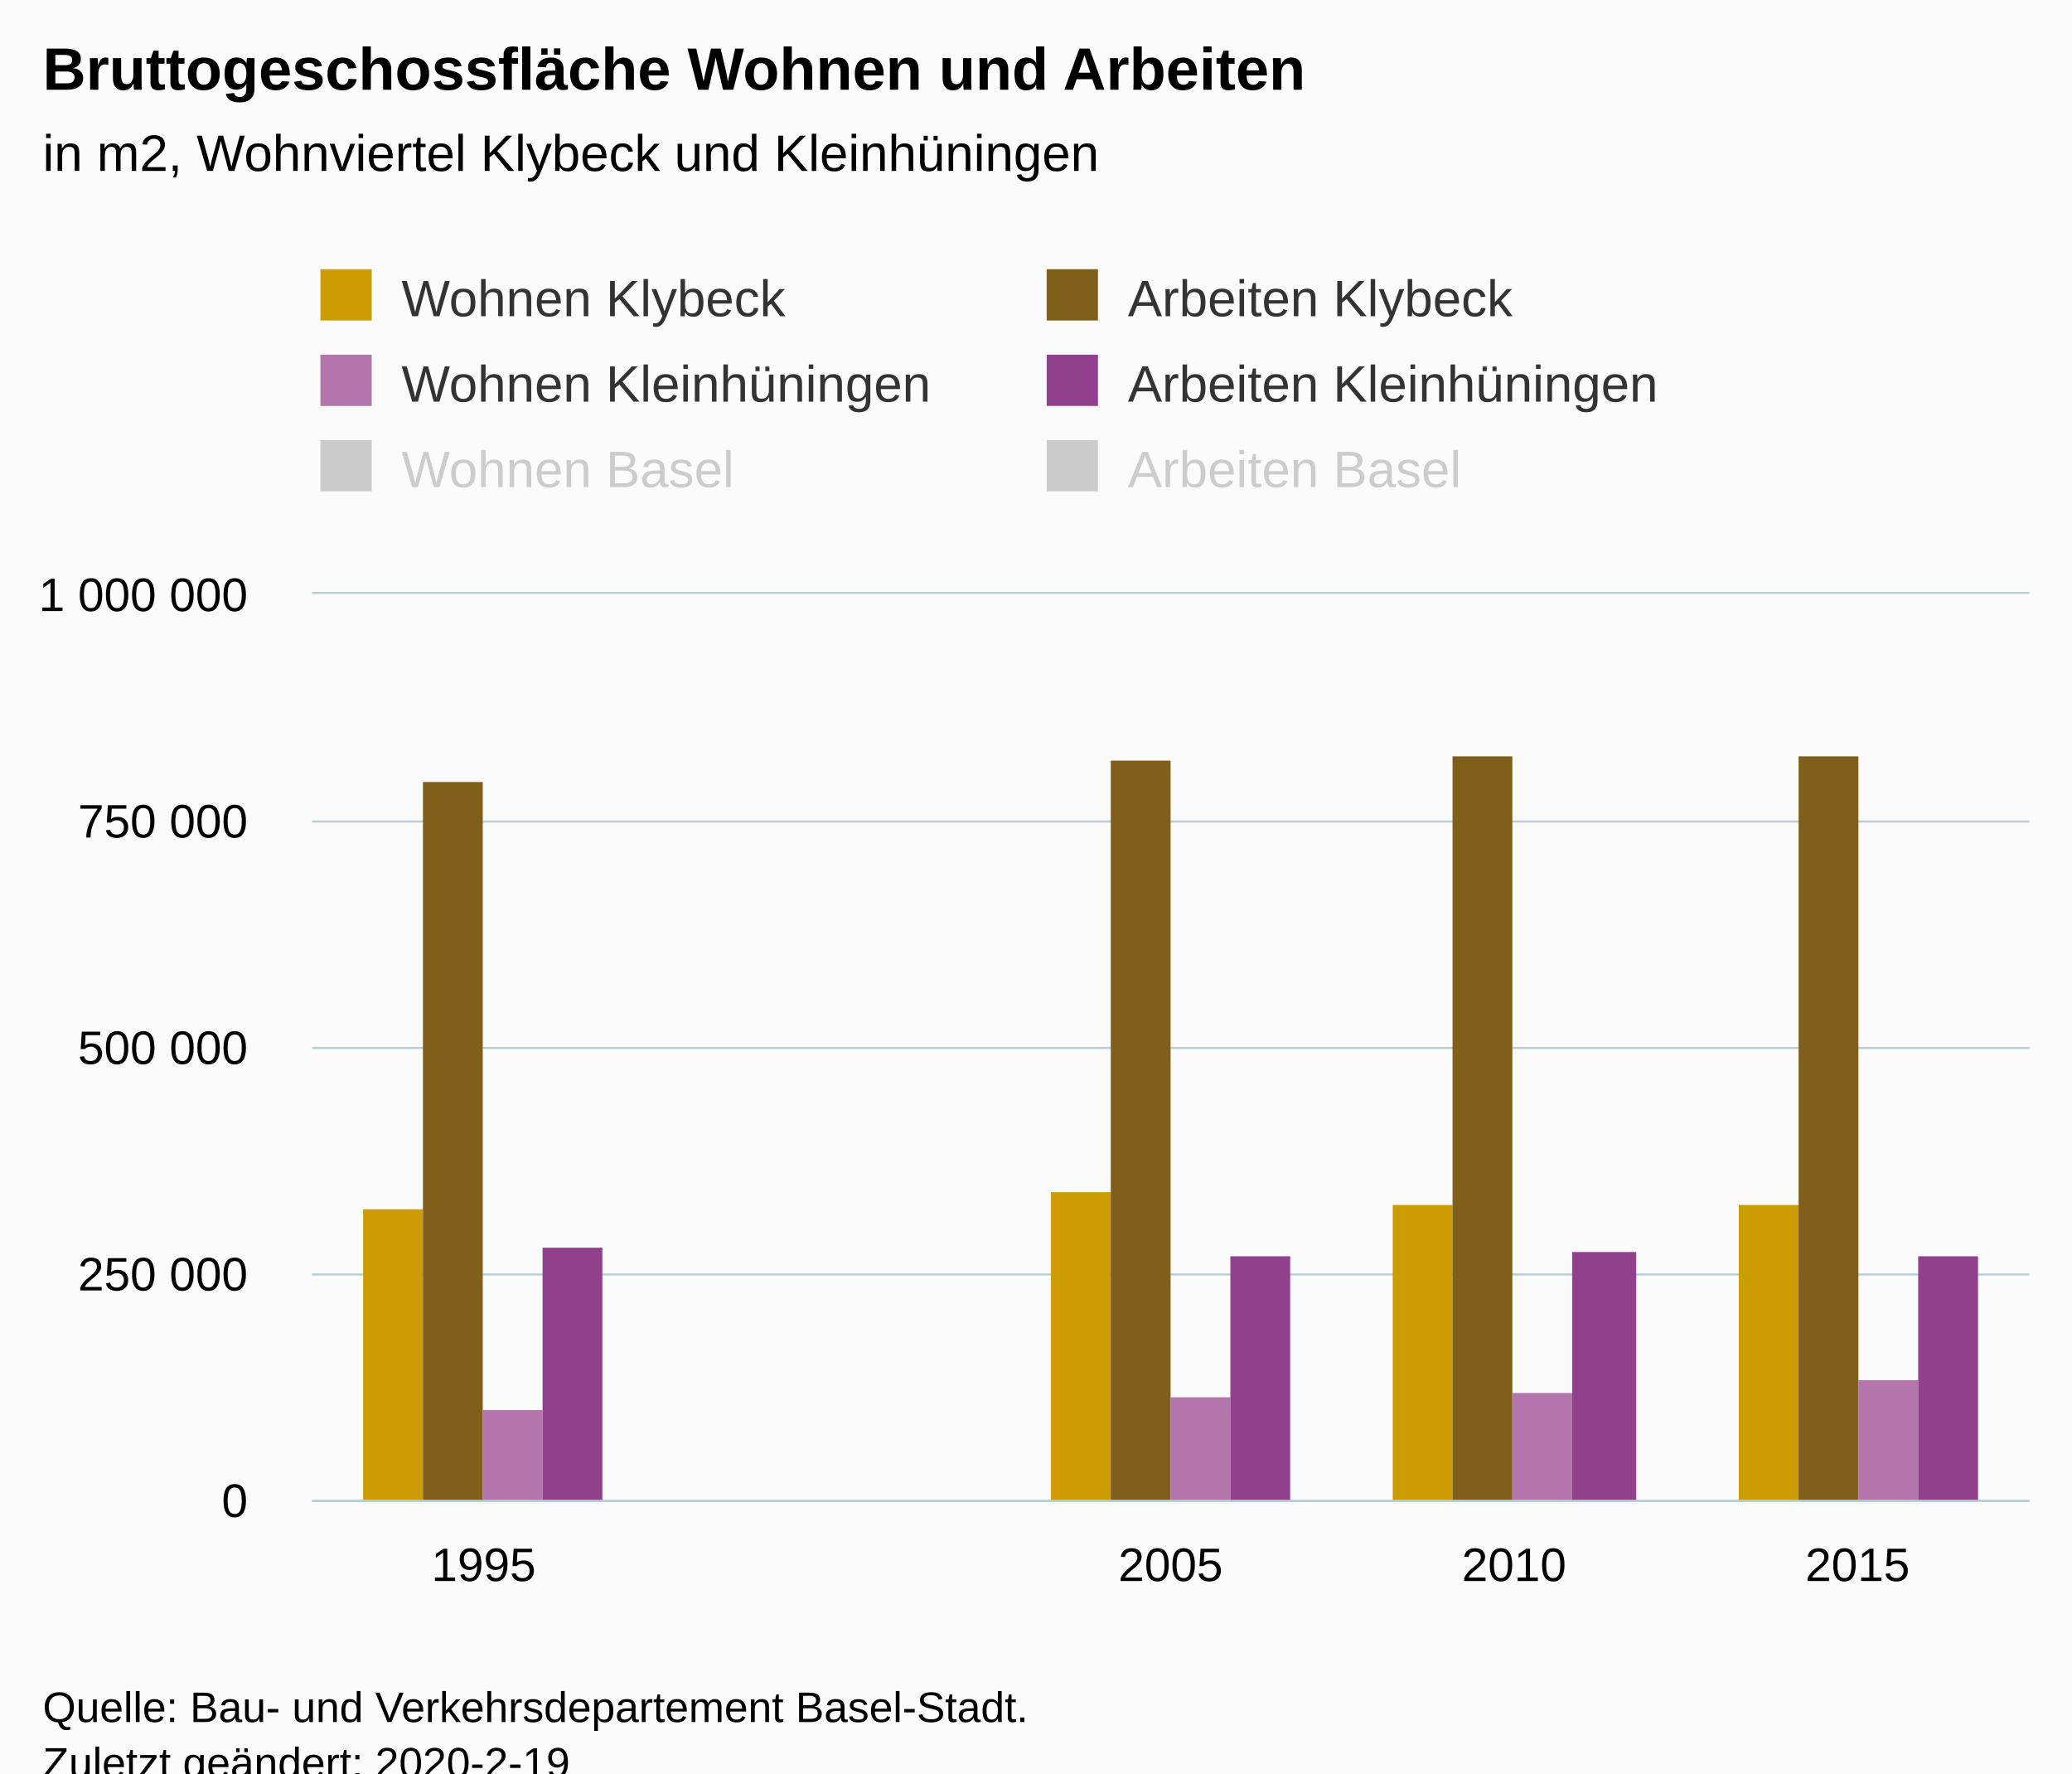
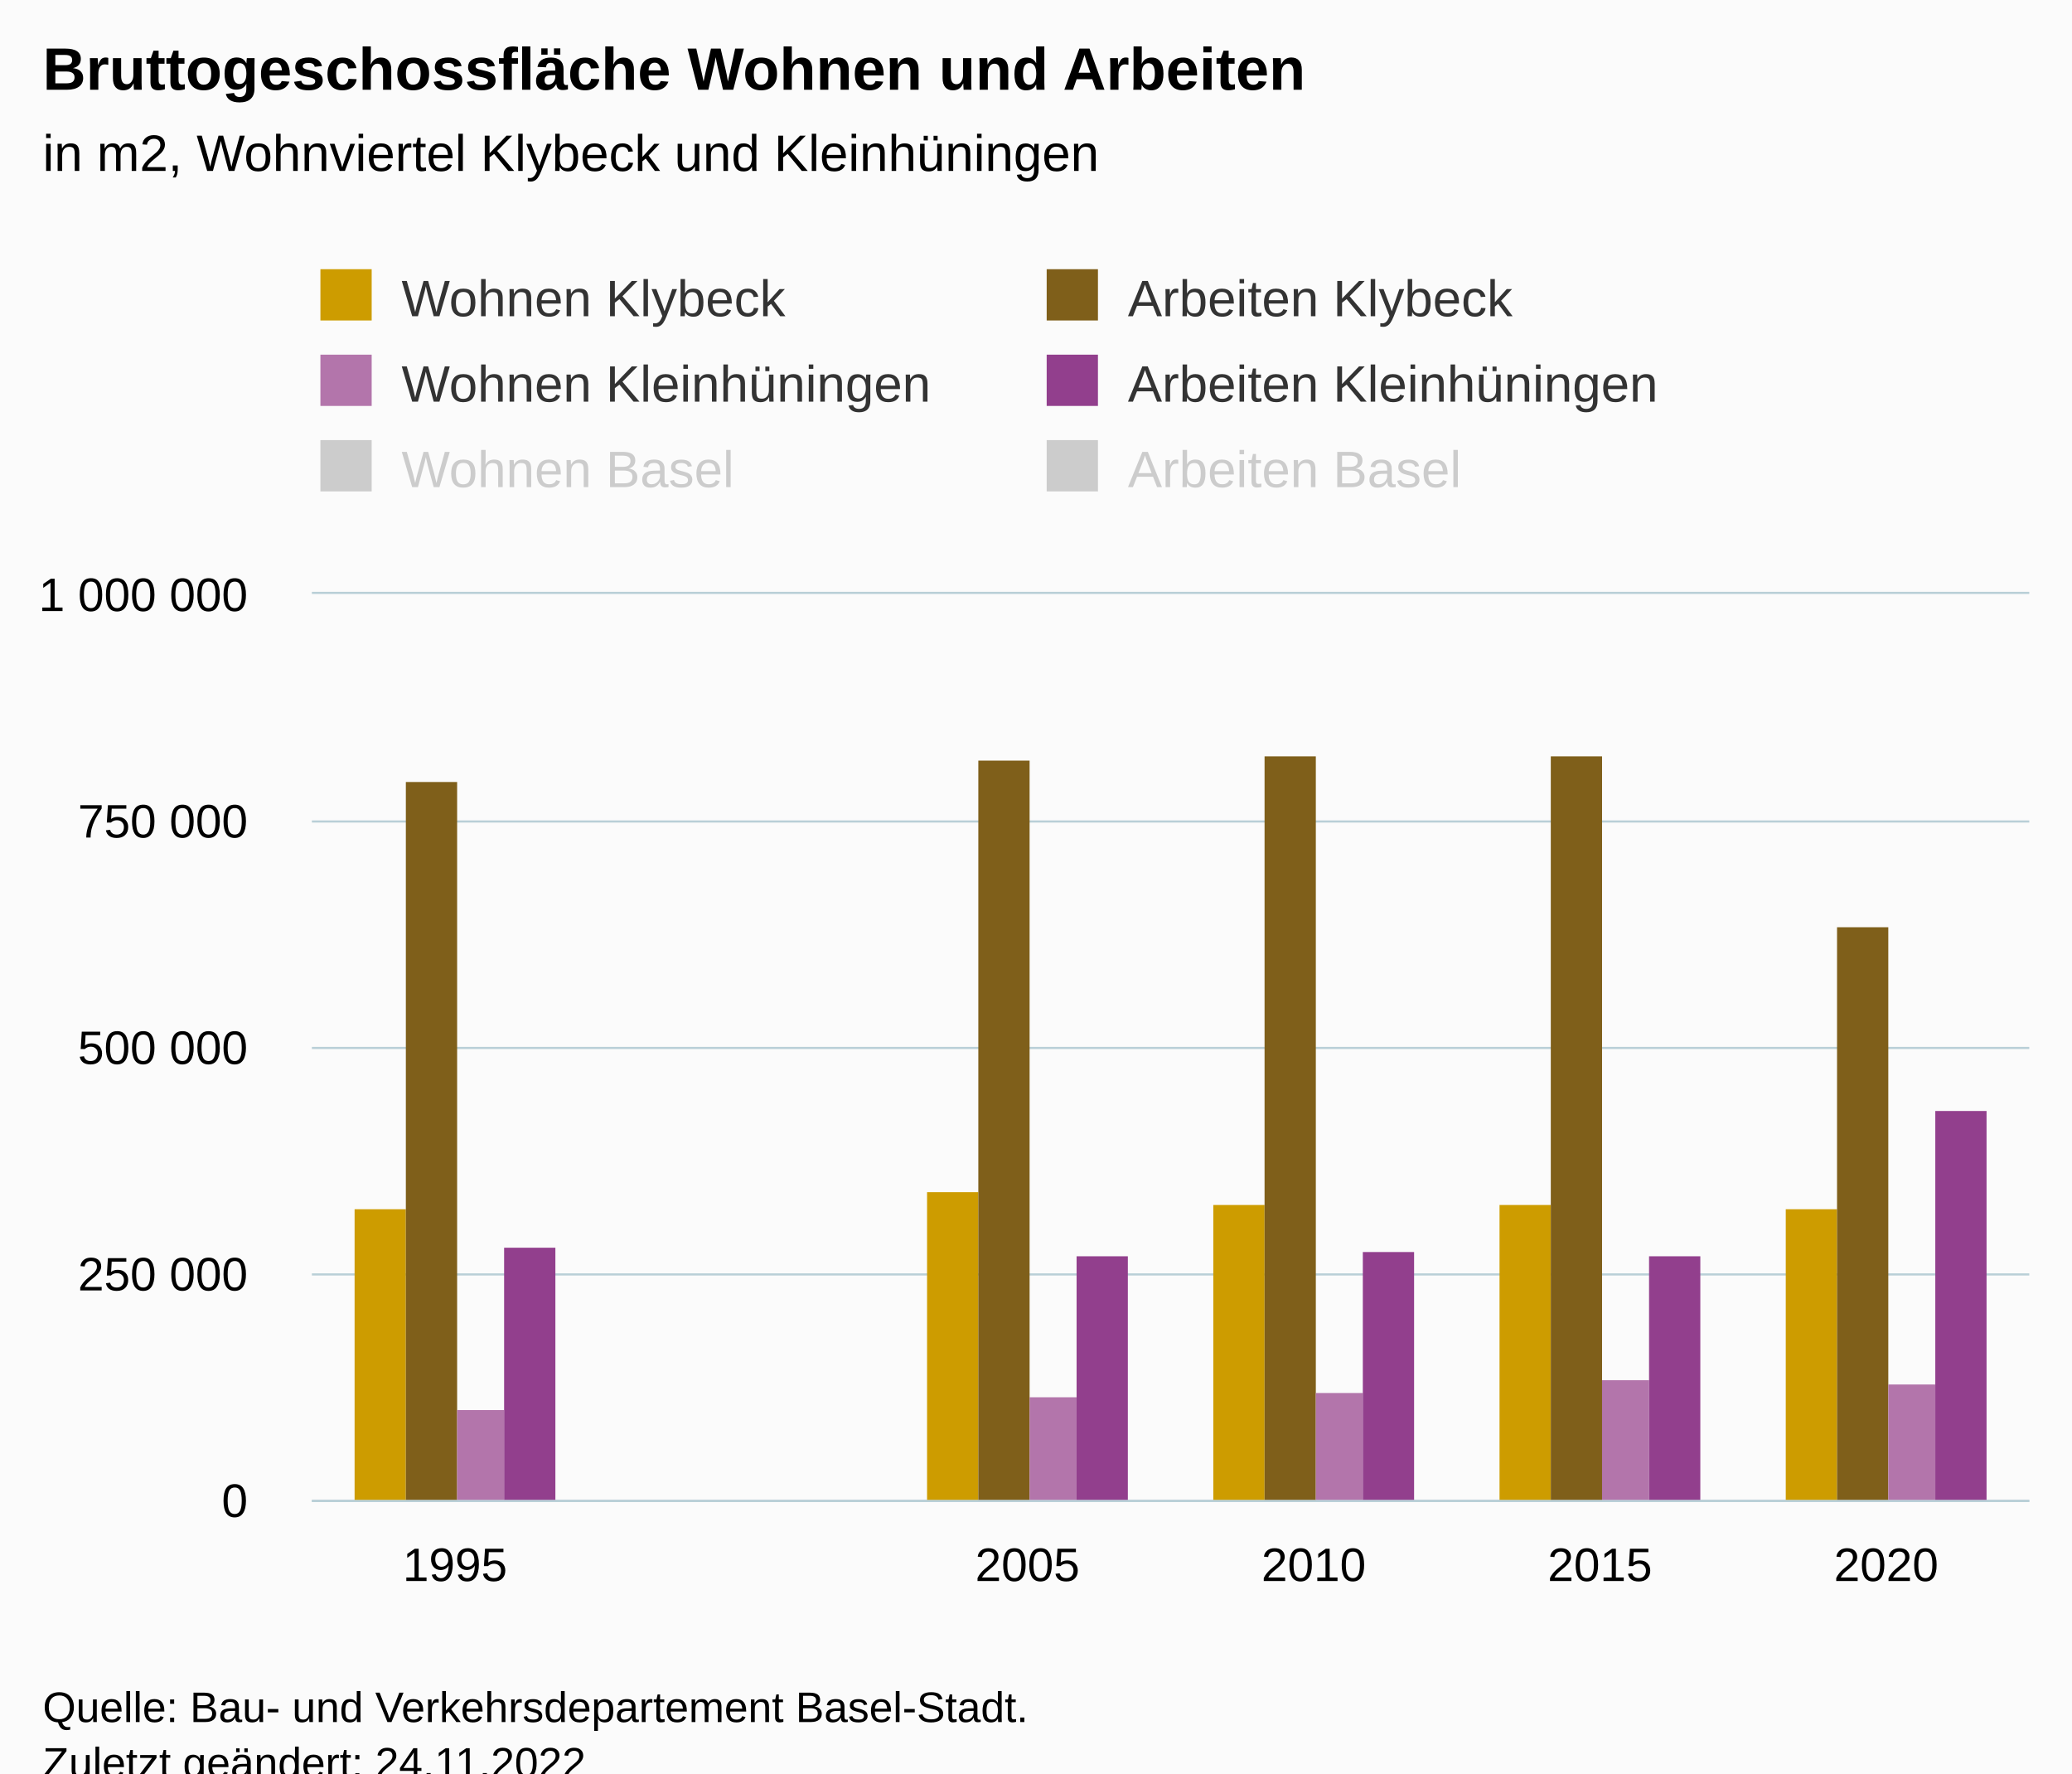
<svg xmlns="http://www.w3.org/2000/svg" version="1.1" class="highcharts-root" style="font-family:Arial;font-size:12px;" viewBox="0 0 485 415">
  <defs>
-     <clipPath id="highcharts-e5pu9xq-6">
+     <clipPath id="highcharts-maijea9-43-">
      <rect x="0" y="0" width="402" height="212" fill="none" />
    </clipPath>
-     <clipPath id="highcharts-e5pu9xq-7">
+     <clipPath id="highcharts-maijea9-50-">
      <rect x="0" y="0" width="402" height="212" fill="none" />
+     </clipPath>
+     <clipPath id="highcharts-maijea9-81-">
+       <rect x="73" y="139" width="402" height="212" fill="none" />
    </clipPath>
  </defs>
  <rect fill="#fbfbfb" class="highcharts-background" x="0" y="0" width="485" height="428" rx="0" ry="0" />
  <rect fill="none" class="highcharts-plot-background" x="73" y="139" width="402" height="212" />
  <g class="highcharts-pane-group" data-z-index="0" />
-   <g class="highcharts-grid highcharts-xaxis-grid " data-z-index="1">
-     <path fill="none" data-z-index="1" class="highcharts-grid-line" d="M 152.5 139 L 152.5 351" opacity="1" />
-     <path fill="none" data-z-index="1" class="highcharts-grid-line" d="M 233.5 139 L 233.5 351" opacity="1" />
-     <path fill="none" data-z-index="1" class="highcharts-grid-line" d="M 313.5 139 L 313.5 351" opacity="1" />
-     <path fill="none" data-z-index="1" class="highcharts-grid-line" d="M 394.5 139 L 394.5 351" opacity="1" />
+   <g class="highcharts-grid highcharts-xaxis-grid" data-z-index="1">
+     <path fill="none" data-z-index="1" class="highcharts-grid-line" d="M 139.5 139 L 139.5 351" opacity="1" />
+     <path fill="none" data-z-index="1" class="highcharts-grid-line" d="M 206.5 139 L 206.5 351" opacity="1" />
+     <path fill="none" data-z-index="1" class="highcharts-grid-line" d="M 273.5 139 L 273.5 351" opacity="1" />
+     <path fill="none" data-z-index="1" class="highcharts-grid-line" d="M 340.5 139 L 340.5 351" opacity="1" />
+     <path fill="none" data-z-index="1" class="highcharts-grid-line" d="M 407.5 139 L 407.5 351" opacity="1" />
    <path fill="none" data-z-index="1" class="highcharts-grid-line" d="M 474.5 139 L 474.5 351" opacity="1" />
    <path fill="none" data-z-index="1" class="highcharts-grid-line" d="M 72.5 139 L 72.5 351" opacity="1" />
  </g>
-   <g class="highcharts-grid highcharts-yaxis-grid " data-z-index="1">
+   <g class="highcharts-grid highcharts-yaxis-grid" data-z-index="1">
    <path fill="none" stroke="#B9CFD7" stroke-width="0.5" data-z-index="1" class="highcharts-grid-line" d="M 73 351.25 L 475 351.25" opacity="1" />
    <path fill="none" stroke="#B9CFD7" stroke-width="0.5" data-z-index="1" class="highcharts-grid-line" d="M 73 298.25 L 475 298.25" opacity="1" />
    <path fill="none" stroke="#B9CFD7" stroke-width="0.5" data-z-index="1" class="highcharts-grid-line" d="M 73 245.25 L 475 245.25" opacity="1" />
    <path fill="none" stroke="#B9CFD7" stroke-width="0.5" data-z-index="1" class="highcharts-grid-line" d="M 73 192.25 L 475 192.25" opacity="1" />
    <path fill="none" stroke="#B9CFD7" stroke-width="0.5" data-z-index="1" class="highcharts-grid-line" d="M 73 138.75 L 475 138.75" opacity="1" />
  </g>
  <rect fill="none" class="highcharts-plot-border" data-z-index="1" x="73" y="139" width="402" height="212" />
-   <g class="highcharts-axis highcharts-xaxis " data-z-index="2">
+   <g class="highcharts-axis highcharts-xaxis" data-z-index="2">
    <path fill="none" class="highcharts-axis-line" stroke="#B9CFD7" stroke-width="0.5" data-z-index="7" d="M 73 351.25 L 475 351.25" />
  </g>
-   <g class="highcharts-axis highcharts-yaxis " data-z-index="2">
+   <g class="highcharts-axis highcharts-yaxis" data-z-index="2">
    <path fill="none" class="highcharts-axis-line" data-z-index="7" d="M 73 139 L 73 351" />
  </g>
  <g class="highcharts-series-group" data-z-index="3">
-     <g data-z-index="0.1" class="highcharts-series highcharts-series-0 highcharts-column-series " transform="translate(73,139) scale(1 1)" clip-path="url(#highcharts-e5pu9xq-7)">
-       <rect x="12" y="144" width="14" height="69" fill="#cd9c00" class="highcharts-point" />
-       <rect x="173" y="140" width="14" height="73" fill="#cd9c00" class="highcharts-point" />
-       <rect x="253" y="143" width="14" height="70" fill="#cd9c00" class="highcharts-point" />
-       <rect x="334" y="143" width="14" height="70" fill="#cd9c00" class="highcharts-point" />
+     <g class="highcharts-series highcharts-series-0 highcharts-column-series" data-z-index="0.1" opacity="1" transform="translate(73,139) scale(1 1)" clip-path="url(#highcharts-maijea9-50-)">
+       <rect x="10" y="144" width="12" height="69" fill="#cd9c00" opacity="1" class="highcharts-point" />
+       <rect x="144" y="140" width="12" height="73" fill="#cd9c00" opacity="1" class="highcharts-point" />
+       <rect x="211" y="143" width="12" height="70" fill="#cd9c00" opacity="1" class="highcharts-point" />
+       <rect x="278" y="143" width="12" height="70" fill="#cd9c00" opacity="1" class="highcharts-point" />
+       <rect x="345" y="144" width="12" height="69" fill="#cd9c00" opacity="1" class="highcharts-point" />
    </g>
-     <g data-z-index="0.1" class="highcharts-markers highcharts-series-0 highcharts-column-series " transform="translate(73,139) scale(1 1)" clip-path="none" />
-     <g data-z-index="0.1" class="highcharts-series highcharts-series-1 highcharts-column-series " transform="translate(73,139) scale(1 1)" clip-path="url(#highcharts-e5pu9xq-7)">
-       <rect x="26" y="44" width="14" height="169" fill="#7f5f1a" class="highcharts-point" />
-       <rect x="187" y="39" width="14" height="174" fill="#7f5f1a" class="highcharts-point" />
-       <rect x="267" y="38" width="14" height="175" fill="#7f5f1a" class="highcharts-point" />
-       <rect x="348" y="38" width="14" height="175" fill="#7f5f1a" class="highcharts-point" />
+     <g class="highcharts-markers highcharts-series-0 highcharts-column-series" data-z-index="0.1" opacity="1" transform="translate(73,139) scale(1 1)" clip-path="none" />
+     <g class="highcharts-series highcharts-series-1 highcharts-column-series" data-z-index="0.1" opacity="1" transform="translate(73,139) scale(1 1)" clip-path="url(#highcharts-maijea9-50-)">
+       <rect x="22" y="44" width="12" height="169" fill="#7f5f1a" opacity="1" class="highcharts-point" />
+       <rect x="156" y="39" width="12" height="174" fill="#7f5f1a" opacity="1" class="highcharts-point" />
+       <rect x="223" y="38" width="12" height="175" fill="#7f5f1a" opacity="1" class="highcharts-point" />
+       <rect x="290" y="38" width="12" height="175" fill="#7f5f1a" opacity="1" class="highcharts-point" />
+       <rect x="357" y="78" width="12" height="135" fill="#7f5f1a" opacity="1" class="highcharts-point" />
    </g>
-     <g data-z-index="0.1" class="highcharts-markers highcharts-series-1 highcharts-column-series " transform="translate(73,139) scale(1 1)" clip-path="none" />
-     <g data-z-index="0.1" class="highcharts-series highcharts-series-2 highcharts-column-series " transform="translate(73,139) scale(1 1)" clip-path="url(#highcharts-e5pu9xq-7)">
-       <rect x="40" y="191" width="14" height="22" fill="#b375ab" class="highcharts-point" />
-       <rect x="201" y="188" width="14" height="25" fill="#b375ab" class="highcharts-point" />
-       <rect x="281" y="187" width="14" height="26" fill="#b375ab" class="highcharts-point" />
-       <rect x="362" y="184" width="14" height="29" fill="#b375ab" class="highcharts-point" />
+     <g class="highcharts-markers highcharts-series-1 highcharts-column-series" data-z-index="0.1" opacity="1" transform="translate(73,139) scale(1 1)" clip-path="none" />
+     <g class="highcharts-series highcharts-series-2 highcharts-column-series" data-z-index="0.1" opacity="1" transform="translate(73,139) scale(1 1)" clip-path="url(#highcharts-maijea9-50-)">
+       <rect x="34" y="191" width="11" height="22" fill="#b375ab" opacity="1" class="highcharts-point" />
+       <rect x="168" y="188" width="11" height="25" fill="#b375ab" opacity="1" class="highcharts-point" />
+       <rect x="235" y="187" width="11" height="26" fill="#b375ab" opacity="1" class="highcharts-point" />
+       <rect x="302" y="184" width="11" height="29" fill="#b375ab" opacity="1" class="highcharts-point" />
+       <rect x="369" y="185" width="11" height="28" fill="#b375ab" opacity="1" class="highcharts-point" />
    </g>
-     <g data-z-index="0.1" class="highcharts-markers highcharts-series-2 highcharts-column-series " transform="translate(73,139) scale(1 1)" clip-path="none" />
-     <g data-z-index="0.1" class="highcharts-series highcharts-series-3 highcharts-column-series " transform="translate(73,139) scale(1 1)" clip-path="url(#highcharts-e5pu9xq-7)">
-       <rect x="54" y="153" width="14" height="60" fill="#923f8d" class="highcharts-point" />
-       <rect x="215" y="155" width="14" height="58" fill="#923f8d" class="highcharts-point" />
-       <rect x="295" y="154" width="15" height="59" fill="#923f8d" class="highcharts-point" />
-       <rect x="376" y="155" width="14" height="58" fill="#923f8d" class="highcharts-point" />
+     <g class="highcharts-markers highcharts-series-2 highcharts-column-series" data-z-index="0.1" opacity="1" transform="translate(73,139) scale(1 1)" clip-path="none" />
+     <g class="highcharts-series highcharts-series-3 highcharts-column-series" data-z-index="0.1" opacity="1" transform="translate(73,139) scale(1 1)" clip-path="url(#highcharts-maijea9-50-)">
+       <rect x="45" y="153" width="12" height="60" fill="#923f8d" opacity="1" class="highcharts-point" />
+       <rect x="179" y="155" width="12" height="58" fill="#923f8d" opacity="1" class="highcharts-point" />
+       <rect x="246" y="154" width="12" height="59" fill="#923f8d" opacity="1" class="highcharts-point" />
+       <rect x="313" y="155" width="12" height="58" fill="#923f8d" opacity="1" class="highcharts-point" />
+       <rect x="380" y="121" width="12" height="92" fill="#923f8d" opacity="1" class="highcharts-point" />
    </g>
-     <g data-z-index="0.1" class="highcharts-markers highcharts-series-3 highcharts-column-series " transform="translate(73,139) scale(1 1)" clip-path="none" />
-     <g data-z-index="0.1" class="highcharts-series highcharts-series-4 highcharts-column-series " visibility="hidden" transform="translate(73,139) scale(1 1)" clip-path="url(#highcharts-e5pu9xq-7)" />
-     <g data-z-index="0.1" class="highcharts-markers highcharts-series-4 highcharts-column-series " visibility="hidden" transform="translate(73,139) scale(1 1)" clip-path="none" />
-     <g data-z-index="0.1" class="highcharts-series highcharts-series-5 highcharts-column-series " visibility="hidden" transform="translate(73,139) scale(1 1)" clip-path="url(#highcharts-e5pu9xq-7)" />
-     <g data-z-index="0.1" class="highcharts-markers highcharts-series-5 highcharts-column-series " visibility="hidden" transform="translate(73,139) scale(1 1)" clip-path="none" />
+     <g class="highcharts-markers highcharts-series-3 highcharts-column-series" data-z-index="0.1" opacity="1" transform="translate(73,139) scale(1 1)" clip-path="none" />
+     <g class="highcharts-series highcharts-series-4 highcharts-column-series" visibility="hidden" data-z-index="0.1" opacity="1" transform="translate(73,139) scale(1 1)" clip-path="url(#highcharts-maijea9-50-)" />
+     <g class="highcharts-markers highcharts-series-4 highcharts-column-series" visibility="hidden" data-z-index="0.1" opacity="1" transform="translate(73,139) scale(1 1)" clip-path="none" />
+     <g class="highcharts-series highcharts-series-5 highcharts-column-series" visibility="hidden" data-z-index="0.1" opacity="1" transform="translate(73,139) scale(1 1)" clip-path="url(#highcharts-maijea9-50-)" />
+     <g class="highcharts-markers highcharts-series-5 highcharts-column-series" visibility="hidden" data-z-index="0.1" opacity="1" transform="translate(73,139) scale(1 1)" clip-path="none" />
  </g>
  <text x="10" text-anchor="start" class="highcharts-title" data-z-index="4" style="color:#000000;font-size:14px;font-weight:bold;fill:#000000;" y="21">
    <tspan>Bruttogeschossfläche Wohnen und Arbeiten</tspan>
  </text>
  <text x="10" text-anchor="start" class="highcharts-subtitle" data-z-index="4" style="color:#000000;font-size:12px;font-weight:normal;fill:#000000;" y="40">
    <tspan>in m2, Wohnviertel Klybeck und Kleinhüningen</tspan>
  </text>
+   <text x="10" text-anchor="start" class="highcharts-caption" data-z-index="4" style="color:#666666;fill:#666666;" y="385" />
  <g class="highcharts-legend" data-z-index="7" transform="translate(65,56)">
    <rect fill="none" class="highcharts-legend-box" rx="0" ry="0" x="0" y="0" width="336" height="71" visibility="visible" />
    <g data-z-index="1">
      <g>
        <g class="highcharts-legend-item highcharts-column-series highcharts-color-undefined highcharts-series-0" data-z-index="1" transform="translate(8,3)">
-           <text x="21" style="color:#333333;font-size:12px;font-weight:normal;cursor:pointer;fill:#333333;" text-anchor="start" data-z-index="2" y="15">
+           <text x="21" style="color:#333333;cursor:pointer;font-size:12px;font-weight:normal;fill:#333333;" text-anchor="start" data-z-index="2" y="15">
            <tspan>Wohnen Klybeck</tspan>
          </text>
          <rect x="2" y="4" width="12" height="12" fill="#cd9c00" class="highcharts-point" data-z-index="3" />
        </g>
        <g class="highcharts-legend-item highcharts-column-series highcharts-color-undefined highcharts-series-1" data-z-index="1" transform="translate(178,3)">
-           <text x="21" y="15" style="color:#333333;font-size:12px;font-weight:normal;cursor:pointer;fill:#333333;" text-anchor="start" data-z-index="2">
+           <text x="21" y="15" style="color:#333333;cursor:pointer;font-size:12px;font-weight:normal;fill:#333333;" text-anchor="start" data-z-index="2">
            <tspan>Arbeiten Klybeck</tspan>
          </text>
          <rect x="2" y="4" width="12" height="12" fill="#7f5f1a" class="highcharts-point" data-z-index="3" />
        </g>
        <g class="highcharts-legend-item highcharts-column-series highcharts-color-undefined highcharts-series-2" data-z-index="1" transform="translate(8,23)">
-           <text x="21" y="15" style="color:#333333;font-size:12px;font-weight:normal;cursor:pointer;fill:#333333;" text-anchor="start" data-z-index="2">
+           <text x="21" y="15" style="color:#333333;cursor:pointer;font-size:12px;font-weight:normal;fill:#333333;" text-anchor="start" data-z-index="2">
            <tspan>Wohnen Kleinhüningen</tspan>
          </text>
          <rect x="2" y="4" width="12" height="12" fill="#b375ab" class="highcharts-point" data-z-index="3" />
        </g>
        <g class="highcharts-legend-item highcharts-column-series highcharts-color-undefined highcharts-series-3" data-z-index="1" transform="translate(178,23)">
-           <text x="21" y="15" style="color:#333333;font-size:12px;font-weight:normal;cursor:pointer;fill:#333333;" text-anchor="start" data-z-index="2">
+           <text x="21" y="15" style="color:#333333;cursor:pointer;font-size:12px;font-weight:normal;fill:#333333;" text-anchor="start" data-z-index="2">
            <tspan>Arbeiten Kleinhüningen</tspan>
          </text>
          <rect x="2" y="4" width="12" height="12" fill="#923f8d" class="highcharts-point" data-z-index="3" />
        </g>
        <g class="highcharts-legend-item highcharts-column-series highcharts-color-undefined highcharts-series-4 highcharts-legend-item-hidden" data-z-index="1" transform="translate(8,43)">
-           <text x="21" y="15" style="color:#cccccc;font-size:12px;font-weight:normal;cursor:pointer;fill:#cccccc;" text-anchor="start" data-z-index="2">
+           <text x="21" y="15" style="color:#cccccc;cursor:pointer;font-size:12px;font-weight:normal;fill:#cccccc;" text-anchor="start" data-z-index="2">
            <tspan>Wohnen Basel</tspan>
          </text>
          <rect x="2" y="4" width="12" height="12" fill="#cccccc" class="highcharts-point" data-z-index="3" />
        </g>
        <g class="highcharts-legend-item highcharts-column-series highcharts-color-undefined highcharts-series-5 highcharts-legend-item-hidden" data-z-index="1" transform="translate(178,43)">
-           <text x="21" y="15" style="color:#cccccc;font-size:12px;font-weight:normal;cursor:pointer;fill:#cccccc;" text-anchor="start" data-z-index="2">
+           <text x="21" y="15" style="color:#cccccc;cursor:pointer;font-size:12px;font-weight:normal;fill:#cccccc;" text-anchor="start" data-z-index="2">
            <tspan>Arbeiten Basel</tspan>
          </text>
          <rect x="2" y="4" width="12" height="12" fill="#cccccc" class="highcharts-point" data-z-index="3" />
        </g>
      </g>
    </g>
  </g>
-   <g class="highcharts-axis-labels highcharts-xaxis-labels " data-z-index="7">
-     <text x="113.2" style="color:#000000;cursor:default;font-size:11px;fill:#000000;" text-anchor="middle" transform="translate(0,0)" y="370" opacity="1">1995</text>
-     <text x="193.6" style="color:#000000;cursor:default;font-size:11px;fill:#000000;" text-anchor="middle" transform="translate(0,0)" y="370" opacity="1" />
-     <text x="274" style="color:#000000;cursor:default;font-size:11px;fill:#000000;" text-anchor="middle" transform="translate(0,0)" y="370" opacity="1">2005</text>
-     <text x="354.4" style="color:#000000;cursor:default;font-size:11px;fill:#000000;" text-anchor="middle" transform="translate(0,0)" y="370" opacity="1">2010</text>
-     <text x="434.8" style="color:#000000;cursor:default;font-size:11px;fill:#000000;" text-anchor="middle" transform="translate(0,0)" y="370" opacity="1">2015</text>
+   <g class="highcharts-axis-labels highcharts-xaxis-labels" data-z-index="7">
+     <text x="106.5" style="color:#000000;cursor:default;font-size:11px;fill:#000000;" text-anchor="middle" transform="translate(0,0)" y="370" opacity="1">1995</text>
+     <text x="173.5" style="color:#000000;cursor:default;font-size:11px;fill:#000000;" text-anchor="middle" transform="translate(0,0)" y="370" opacity="1" />
+     <text x="240.5" style="color:#000000;cursor:default;font-size:11px;fill:#000000;" text-anchor="middle" transform="translate(0,0)" y="370" opacity="1">2005</text>
+     <text x="307.5" style="color:#000000;cursor:default;font-size:11px;fill:#000000;" text-anchor="middle" transform="translate(0,0)" y="370" opacity="1">2010</text>
+     <text x="374.5" style="color:#000000;cursor:default;font-size:11px;fill:#000000;" text-anchor="middle" transform="translate(0,0)" y="370" opacity="1">2015</text>
+     <text x="441.5" style="color:#000000;cursor:default;font-size:11px;fill:#000000;" text-anchor="middle" transform="translate(0,0)" y="370" opacity="1">2020</text>
  </g>
-   <g class="highcharts-axis-labels highcharts-yaxis-labels " data-z-index="7">
+   <g class="highcharts-axis-labels highcharts-yaxis-labels" data-z-index="7">
    <text x="58" style="color:#000000;cursor:default;font-size:11px;fill:#000000;" text-anchor="end" transform="translate(0,0)" y="355" opacity="1">0</text>
    <text x="58" style="color:#000000;cursor:default;font-size:11px;fill:#000000;" text-anchor="end" transform="translate(0,0)" y="302" opacity="1">
      <tspan>250 000</tspan>
    </text>
    <text x="58" style="color:#000000;cursor:default;font-size:11px;fill:#000000;" text-anchor="end" transform="translate(0,0)" y="249" opacity="1">
      <tspan>500 000</tspan>
    </text>
    <text x="58" style="color:#000000;cursor:default;font-size:11px;fill:#000000;" text-anchor="end" transform="translate(0,0)" y="196" opacity="1">
      <tspan>750 000</tspan>
    </text>
    <text x="58" style="color:#000000;cursor:default;font-size:11px;fill:#000000;" text-anchor="end" transform="translate(0,0)" y="143" opacity="1">
      <tspan>1 000 000</tspan>
    </text>
  </g>
  <text x="10" class="highcharts-credits" text-anchor="start" data-z-index="8" style="cursor:default;color:#000000;font-size:10px;fill:#000000;" y="403">
    <tspan>Quelle: Bau- und Verkehrsdepartement Basel-Stadt.</tspan>
-     <tspan x="10" dy="13">Zuletzt geändert: 2020-2-19</tspan>
+     <tspan x="10" dy="13">Zuletzt geändert: 24.11.2022</tspan>
  </text>
+   <g class="highcharts-control-points" data-z-index="99" clip-path="url(#highcharts-maijea9-81-)" />
</svg>
